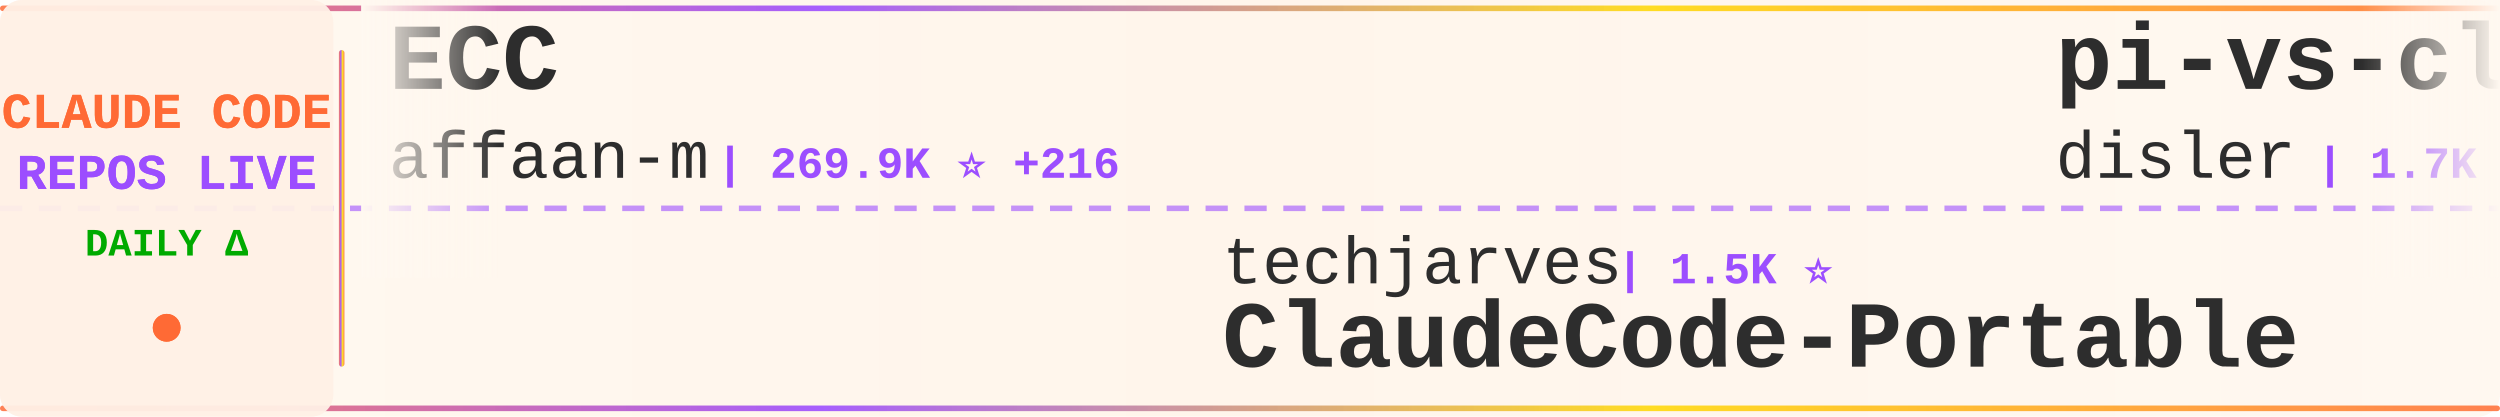
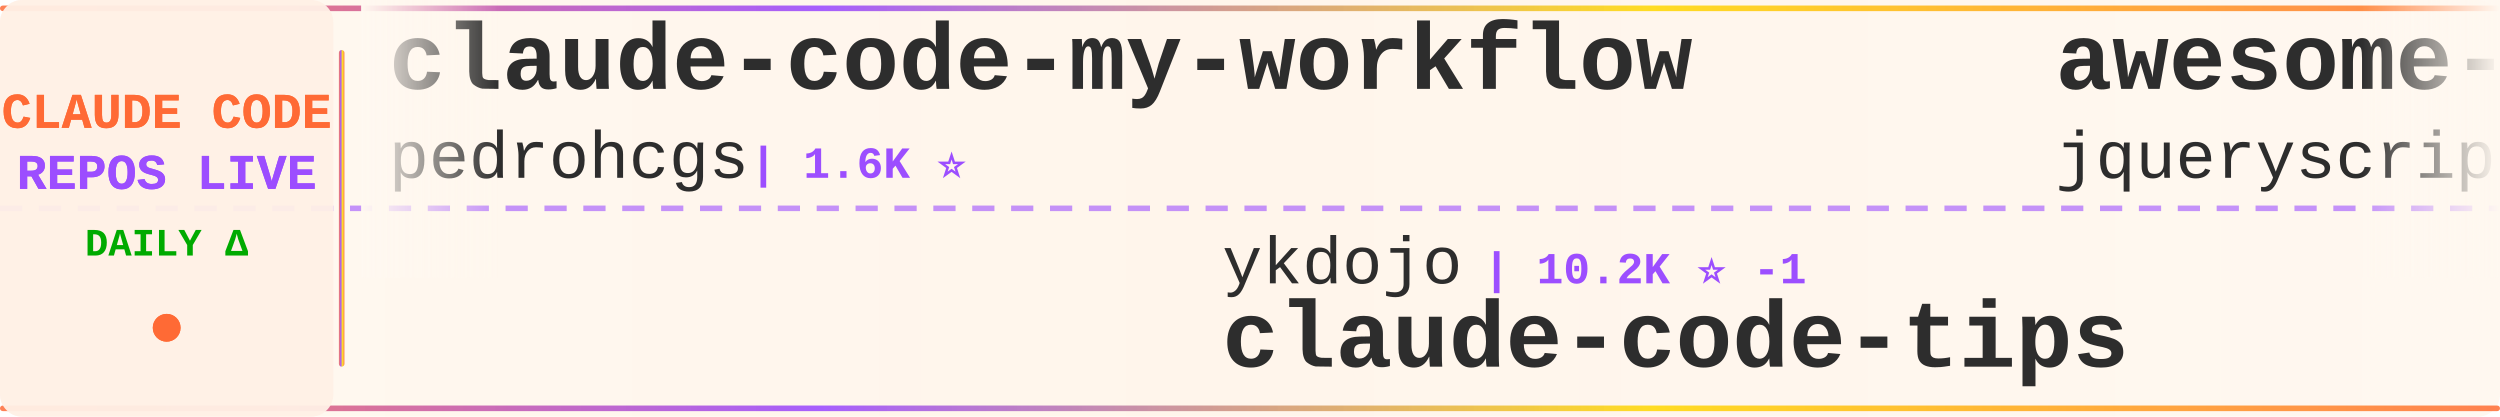
<svg xmlns="http://www.w3.org/2000/svg" width="900" height="150">
  <defs>
    <linearGradient id="tickerBg" x1="0%" y1="0%" x2="100%" y2="0%">
      <stop offset="0%" style="stop-color:#fff8f0;stop-opacity:0.98" />
      <stop offset="50%" style="stop-color:#fff5eb;stop-opacity:1" />
      <stop offset="100%" style="stop-color:#fff8f0;stop-opacity:0.98" />
    </linearGradient>
    <linearGradient id="borderGrad" x1="0%" y1="0%" x2="100%" y2="0%">
      <stop offset="0%" style="stop-color:#FF6B35;stop-opacity:0.85">
        <animate attributeName="stop-opacity" values="0.85;1;0.85" dur="2s" repeatCount="indefinite" />
      </stop>
      <stop offset="33%" style="stop-color:#9C4EFF;stop-opacity:0.9">
        <animate attributeName="stop-opacity" values="0.9;1;0.9" dur="2.2s" repeatCount="indefinite" />
      </stop>
      <stop offset="66%" style="stop-color:#FFD700;stop-opacity:0.85">
        <animate attributeName="stop-opacity" values="0.85;1;0.85" dur="1.8s" repeatCount="indefinite" />
      </stop>
      <stop offset="100%" style="stop-color:#FF6B35;stop-opacity:0.85">
        <animate attributeName="stop-opacity" values="0.85;1;0.85" dur="2s" repeatCount="indefinite" />
      </stop>
    </linearGradient>
    <filter id="textGlow">
      <feGaussianBlur stdDeviation="0.15" result="coloredBlur" />
      <feMerge>
        <feMergeNode in="coloredBlur" />
        <feMergeNode in="SourceGraphic" />
      </feMerge>
    </filter>
    <filter id="metricGlow">
      <feGaussianBlur stdDeviation="0.2" result="coloredBlur" />
      <feMerge>
        <feMergeNode in="coloredBlur" />
        <feMergeNode in="SourceGraphic" />
      </feMerge>
    </filter>
    <linearGradient id="leftFade" x1="0%" y1="0%" x2="100%" y2="0%">
      <stop offset="0%" style="stop-color:#fff8f0;stop-opacity:1" />
      <stop offset="100%" style="stop-color:#fff8f0;stop-opacity:0" />
    </linearGradient>
    <linearGradient id="rightFade" x1="0%" y1="0%" x2="100%" y2="0%">
      <stop offset="0%" style="stop-color:#fff8f0;stop-opacity:0" />
      <stop offset="100%" style="stop-color:#fff8f0;stop-opacity:1" />
    </linearGradient>
  </defs>
  <rect width="900" height="150" fill="url(#tickerBg)" rx="8" />
  <rect x="0" y="2" width="900" height="2" fill="url(#borderGrad)" rx="1" />
  <rect x="0" y="146" width="900" height="2" fill="url(#borderGrad)" rx="1" />
  <line x1="0" y1="75" x2="900" y2="75" stroke="#9C4EFF" stroke-width="2" stroke-dasharray="8 6" opacity="0.6" />
  <rect x="0" y="0" width="120" height="150" fill="#fff0e6" opacity="0.95" rx="8" />
  <text x="60" y="46" font-family="'Courier New', monospace" font-size="18" font-weight="bold" fill="#FF6B35" text-anchor="middle" filter="url(#textGlow)">
    CLAUDE CODE
  </text>
  <text x="60" y="68" font-family="'Courier New', monospace" font-size="18" font-weight="bold" fill="#9C4EFF" text-anchor="middle" filter="url(#textGlow)">
    REPOS LIVE
  </text>
  <text x="60" y="92" font-family="'Courier New', monospace" font-size="14" font-weight="bold" fill="#00aa00" text-anchor="middle">
    DAILY Δ
  </text>
  <circle cx="60" cy="118" r="5" fill="#FF6B35" filter="url(#metricGlow)">
    <animate attributeName="r" values="4;6;4" dur="1.5s" repeatCount="indefinite" />
    <animate attributeName="opacity" values="0.6;1;0.6" dur="1.5s" repeatCount="indefinite" />
  </circle>
  <rect x="122" y="18" width="2" height="114" fill="url(#borderGrad)" rx="1" />
  <clipPath id="tickerClip">
    <rect x="130" y="0" width="770" height="150" />
  </clipPath>
  <g clip-path="url(#tickerClip)">
    <g id="tickerItems">
      <animateTransform attributeName="transform" attributeType="XML" type="translate" from="0 0" to="-3000 0" dur="54s" repeatCount="indefinite" />
      <g transform="translate(0, 0)">
-         <text x="140" y="32" font-family="'Courier New', monospace" font-size="34" font-weight="bold" fill="#2d2d2d">ECC</text>
-         <text x="140" y="64" font-family="'Courier New', monospace" font-size="24" font-weight="normal" fill="#2d2d2d" opacity="1.0">affaan-m</text>
-         <text x="258" y="64" font-family="'Courier New', monospace" font-size="16" font-weight="bold" fill="#9C4EFF"> | 269.9K ⭐ +216</text>
+         <text x="140" y="32" font-family="'Courier New', monospace" font-size="34" font-weight="bold" fill="#2d2d2d">claude-code-my-workflow</text>
+         <text x="140" y="64" font-family="'Courier New', monospace" font-size="24" font-weight="normal" fill="#2d2d2d" opacity="1.0">pedrohcgs</text>
+         <text x="270" y="64" font-family="'Courier New', monospace" font-size="16" font-weight="bold" fill="#9C4EFF"> | 1.6K ⭐</text>
      </g>
      <g transform="translate(300, 0)">
-         <text x="140" y="102" font-family="'Courier New', monospace" font-size="24" font-weight="normal" fill="#2d2d2d" opacity="1.0">techjarves</text>
-         <text x="282" y="102" font-family="'Courier New', monospace" font-size="16" font-weight="bold" fill="#9C4EFF"> | 1.5K ⭐</text>
-         <text x="140" y="132" font-family="'Courier New', monospace" font-size="34" font-weight="bold" fill="#2d2d2d">ClaudeCode-Portable</text>
+         <text x="140" y="102" font-family="'Courier New', monospace" font-size="24" font-weight="normal" fill="#2d2d2d" opacity="1.0">ykdojo</text>
+         <text x="234" y="102" font-family="'Courier New', monospace" font-size="16" font-weight="bold" fill="#9C4EFF"> | 10.2K ⭐ -1</text>
+         <text x="140" y="132" font-family="'Courier New', monospace" font-size="34" font-weight="bold" fill="#2d2d2d">claude-code-tips</text>
      </g>
      <g transform="translate(600, 0)">
-         <text x="140" y="32" font-family="'Courier New', monospace" font-size="34" font-weight="bold" fill="#2d2d2d">pi-vs-claude-code</text>
-         <text x="140" y="64" font-family="'Courier New', monospace" font-size="24" font-weight="normal" fill="#2d2d2d" opacity="1.0">disler</text>
-         <text x="234" y="64" font-family="'Courier New', monospace" font-size="16" font-weight="bold" fill="#9C4EFF"> | 1.7K ⭐ +2</text>
+         <text x="140" y="32" font-family="'Courier New', monospace" font-size="34" font-weight="bold" fill="#2d2d2d">awesome-claude-code</text>
+         <text x="140" y="64" font-family="'Courier New', monospace" font-size="24" font-weight="normal" fill="#2d2d2d" opacity="1.0">jqueryscript</text>
+         <text x="306" y="64" font-family="'Courier New', monospace" font-size="16" font-weight="bold" fill="#9C4EFF"> | 520 ⭐</text>
      </g>
      <g transform="translate(900, 0)">
-         <text x="140" y="102" font-family="'Courier New', monospace" font-size="24" font-weight="normal" fill="#2d2d2d" opacity="1.0">Piebald-AI</text>
-         <text x="282" y="102" font-family="'Courier New', monospace" font-size="16" font-weight="bold" fill="#9C4EFF"> | 12.8K ⭐ +4</text>
-         <text x="140" y="132" font-family="'Courier New', monospace" font-size="34" font-weight="bold" fill="#2d2d2d">claude-code-system-promp...</text>
+         <text x="140" y="102" font-family="'Courier New', monospace" font-size="24" font-weight="normal" fill="#2d2d2d" opacity="1.0">musistudio</text>
+         <text x="282" y="102" font-family="'Courier New', monospace" font-size="16" font-weight="bold" fill="#9C4EFF"> | 37.5K ⭐</text>
+         <text x="140" y="132" font-family="'Courier New', monospace" font-size="34" font-weight="bold" fill="#2d2d2d">claude-code-router</text>
      </g>
      <g transform="translate(1200, 0)">
-         <text x="140" y="32" font-family="'Courier New', monospace" font-size="34" font-weight="bold" fill="#2d2d2d">claude-code-guide</text>
-         <text x="140" y="64" font-family="'Courier New', monospace" font-size="24" font-weight="normal" fill="#2d2d2d" opacity="1.0">zebbern</text>
-         <text x="246" y="64" font-family="'Courier New', monospace" font-size="16" font-weight="bold" fill="#9C4EFF"> | 4.6K ⭐</text>
+         <text x="140" y="32" font-family="'Courier New', monospace" font-size="34" font-weight="bold" fill="#2d2d2d">ClaudeCode-Portable</text>
+         <text x="140" y="64" font-family="'Courier New', monospace" font-size="24" font-weight="normal" fill="#2d2d2d" opacity="1.0">techjarves</text>
+         <text x="282" y="64" font-family="'Courier New', monospace" font-size="16" font-weight="bold" fill="#9C4EFF"> | 1.5K ⭐ +1</text>
      </g>
      <g transform="translate(1500, 0)">
-         <text x="140" y="102" font-family="'Courier New', monospace" font-size="24" font-weight="normal" fill="#2d2d2d" opacity="1.0">AICoderTudou</text>
-         <text x="306" y="102" font-family="'Courier New', monospace" font-size="16" font-weight="bold" fill="#9C4EFF"> | 494 ⭐</text>
-         <text x="140" y="132" font-family="'Courier New', monospace" font-size="34" font-weight="bold" fill="#2d2d2d">claude-code-tudou</text>
+         <text x="140" y="102" font-family="'Courier New', monospace" font-size="24" font-weight="normal" fill="#2d2d2d" opacity="1.0">ccplugins</text>
+         <text x="270" y="102" font-family="'Courier New', monospace" font-size="16" font-weight="bold" fill="#9C4EFF"> | 956 ⭐</text>
+         <text x="140" y="132" font-family="'Courier New', monospace" font-size="34" font-weight="bold" fill="#2d2d2d">awesome-claude-code-plug...</text>
      </g>
      <g transform="translate(1800, 0)">
-         <text x="140" y="32" font-family="'Courier New', monospace" font-size="34" font-weight="bold" fill="#2d2d2d">oh-my-claudecode</text>
-         <text x="140" y="64" font-family="'Courier New', monospace" font-size="24" font-weight="normal" fill="#2d2d2d" opacity="1.0">Yeachan-Heo</text>
-         <text x="294" y="64" font-family="'Courier New', monospace" font-size="16" font-weight="bold" fill="#9C4EFF"> | 39.5K ⭐ +24</text>
+         <text x="140" y="32" font-family="'Courier New', monospace" font-size="34" font-weight="bold" fill="#2d2d2d">claude-code-action</text>
+         <text x="140" y="64" font-family="'Courier New', monospace" font-size="24" font-weight="normal" fill="#2d2d2d" opacity="1.0">anthropics</text>
+         <text x="282" y="64" font-family="'Courier New', monospace" font-size="16" font-weight="bold" fill="#9C4EFF"> | 9.3K ⭐ +15</text>
      </g>
      <g transform="translate(2100, 0)">
-         <text x="140" y="102" font-family="'Courier New', monospace" font-size="24" font-weight="normal" fill="#2d2d2d" opacity="1.0">fazxes</text>
-         <text x="234" y="102" font-family="'Courier New', monospace" font-size="16" font-weight="bold" fill="#9C4EFF"> | 244 ⭐</text>
-         <text x="140" y="132" font-family="'Courier New', monospace" font-size="34" font-weight="bold" fill="#2d2d2d">Claude-code</text>
+         <text x="140" y="102" font-family="'Courier New', monospace" font-size="24" font-weight="normal" fill="#2d2d2d" opacity="1.0">Maciek-roboblog</text>
+         <text x="342" y="102" font-family="'Courier New', monospace" font-size="16" font-weight="bold" fill="#9C4EFF"> | 8.7K ⭐ -1</text>
+         <text x="140" y="132" font-family="'Courier New', monospace" font-size="34" font-weight="bold" fill="#2d2d2d">Claude-Code-Usage-Monito...</text>
      </g>
      <g transform="translate(2400, 0)">
-         <text x="140" y="32" font-family="'Courier New', monospace" font-size="34" font-weight="bold" fill="#2d2d2d">ClaudeCodeAgents</text>
-         <text x="140" y="64" font-family="'Courier New', monospace" font-size="24" font-weight="normal" fill="#2d2d2d" opacity="1.0">darcyegb</text>
-         <text x="258" y="64" font-family="'Courier New', monospace" font-size="16" font-weight="bold" fill="#9C4EFF"> | 770 ⭐</text>
+         <text x="140" y="32" font-family="'Courier New', monospace" font-size="34" font-weight="bold" fill="#2d2d2d">claude-code-best-practic...</text>
+         <text x="140" y="64" font-family="'Courier New', monospace" font-size="24" font-weight="normal" fill="#2d2d2d" opacity="1.0">shanraisshan</text>
+         <text x="306" y="64" font-family="'Courier New', monospace" font-size="16" font-weight="bold" fill="#9C4EFF"> | 66.8K ⭐ +47</text>
      </g>
      <g transform="translate(2700, 0)">
-         <text x="140" y="102" font-family="'Courier New', monospace" font-size="24" font-weight="normal" fill="#2d2d2d" opacity="1.0">oboard</text>
-         <text x="234" y="102" font-family="'Courier New', monospace" font-size="16" font-weight="bold" fill="#9C4EFF"> | 3.3K ⭐ +1</text>
-         <text x="140" y="132" font-family="'Courier New', monospace" font-size="34" font-weight="bold" fill="#2d2d2d">claude-code-rev</text>
+         <text x="140" y="102" font-family="'Courier New', monospace" font-size="24" font-weight="normal" fill="#2d2d2d" opacity="1.0">ChrisWiles</text>
+         <text x="282" y="102" font-family="'Courier New', monospace" font-size="16" font-weight="bold" fill="#9C4EFF"> | 6.1K ⭐</text>
+         <text x="140" y="132" font-family="'Courier New', monospace" font-size="34" font-weight="bold" fill="#2d2d2d">claude-code-showcase</text>
      </g>
      <g transform="translate(3000, 0)">
-         <text x="140" y="32" font-family="'Courier New', monospace" font-size="34" font-weight="bold" fill="#2d2d2d">ECC</text>
-         <text x="140" y="64" font-family="'Courier New', monospace" font-size="24" font-weight="normal" fill="#2d2d2d" opacity="1.0">affaan-m</text>
-         <text x="258" y="64" font-family="'Courier New', monospace" font-size="16" font-weight="bold" fill="#9C4EFF"> | 269.9K ⭐ +216</text>
+         <text x="140" y="32" font-family="'Courier New', monospace" font-size="34" font-weight="bold" fill="#2d2d2d">claude-code-my-workflow</text>
+         <text x="140" y="64" font-family="'Courier New', monospace" font-size="24" font-weight="normal" fill="#2d2d2d" opacity="1.0">pedrohcgs</text>
+         <text x="270" y="64" font-family="'Courier New', monospace" font-size="16" font-weight="bold" fill="#9C4EFF"> | 1.6K ⭐</text>
      </g>
      <g transform="translate(3300, 0)">
-         <text x="140" y="102" font-family="'Courier New', monospace" font-size="24" font-weight="normal" fill="#2d2d2d" opacity="1.0">techjarves</text>
-         <text x="282" y="102" font-family="'Courier New', monospace" font-size="16" font-weight="bold" fill="#9C4EFF"> | 1.5K ⭐</text>
-         <text x="140" y="132" font-family="'Courier New', monospace" font-size="34" font-weight="bold" fill="#2d2d2d">ClaudeCode-Portable</text>
+         <text x="140" y="102" font-family="'Courier New', monospace" font-size="24" font-weight="normal" fill="#2d2d2d" opacity="1.0">ykdojo</text>
+         <text x="234" y="102" font-family="'Courier New', monospace" font-size="16" font-weight="bold" fill="#9C4EFF"> | 10.2K ⭐ -1</text>
+         <text x="140" y="132" font-family="'Courier New', monospace" font-size="34" font-weight="bold" fill="#2d2d2d">claude-code-tips</text>
      </g>
      <g transform="translate(3600, 0)">
-         <text x="140" y="32" font-family="'Courier New', monospace" font-size="34" font-weight="bold" fill="#2d2d2d">pi-vs-claude-code</text>
-         <text x="140" y="64" font-family="'Courier New', monospace" font-size="24" font-weight="normal" fill="#2d2d2d" opacity="1.0">disler</text>
-         <text x="234" y="64" font-family="'Courier New', monospace" font-size="16" font-weight="bold" fill="#9C4EFF"> | 1.7K ⭐ +2</text>
+         <text x="140" y="32" font-family="'Courier New', monospace" font-size="34" font-weight="bold" fill="#2d2d2d">awesome-claude-code</text>
+         <text x="140" y="64" font-family="'Courier New', monospace" font-size="24" font-weight="normal" fill="#2d2d2d" opacity="1.0">jqueryscript</text>
+         <text x="306" y="64" font-family="'Courier New', monospace" font-size="16" font-weight="bold" fill="#9C4EFF"> | 520 ⭐</text>
      </g>
      <g transform="translate(3900, 0)">
-         <text x="140" y="102" font-family="'Courier New', monospace" font-size="24" font-weight="normal" fill="#2d2d2d" opacity="1.0">Piebald-AI</text>
-         <text x="282" y="102" font-family="'Courier New', monospace" font-size="16" font-weight="bold" fill="#9C4EFF"> | 12.8K ⭐ +4</text>
-         <text x="140" y="132" font-family="'Courier New', monospace" font-size="34" font-weight="bold" fill="#2d2d2d">claude-code-system-promp...</text>
+         <text x="140" y="102" font-family="'Courier New', monospace" font-size="24" font-weight="normal" fill="#2d2d2d" opacity="1.0">musistudio</text>
+         <text x="282" y="102" font-family="'Courier New', monospace" font-size="16" font-weight="bold" fill="#9C4EFF"> | 37.5K ⭐</text>
+         <text x="140" y="132" font-family="'Courier New', monospace" font-size="34" font-weight="bold" fill="#2d2d2d">claude-code-router</text>
      </g>
    </g>
  </g>
  <rect x="130" y="0" width="50" height="100" fill="url(#leftFade)" />
  <rect x="850" y="0" width="50" height="100" fill="url(#rightFade)" />
</svg>
